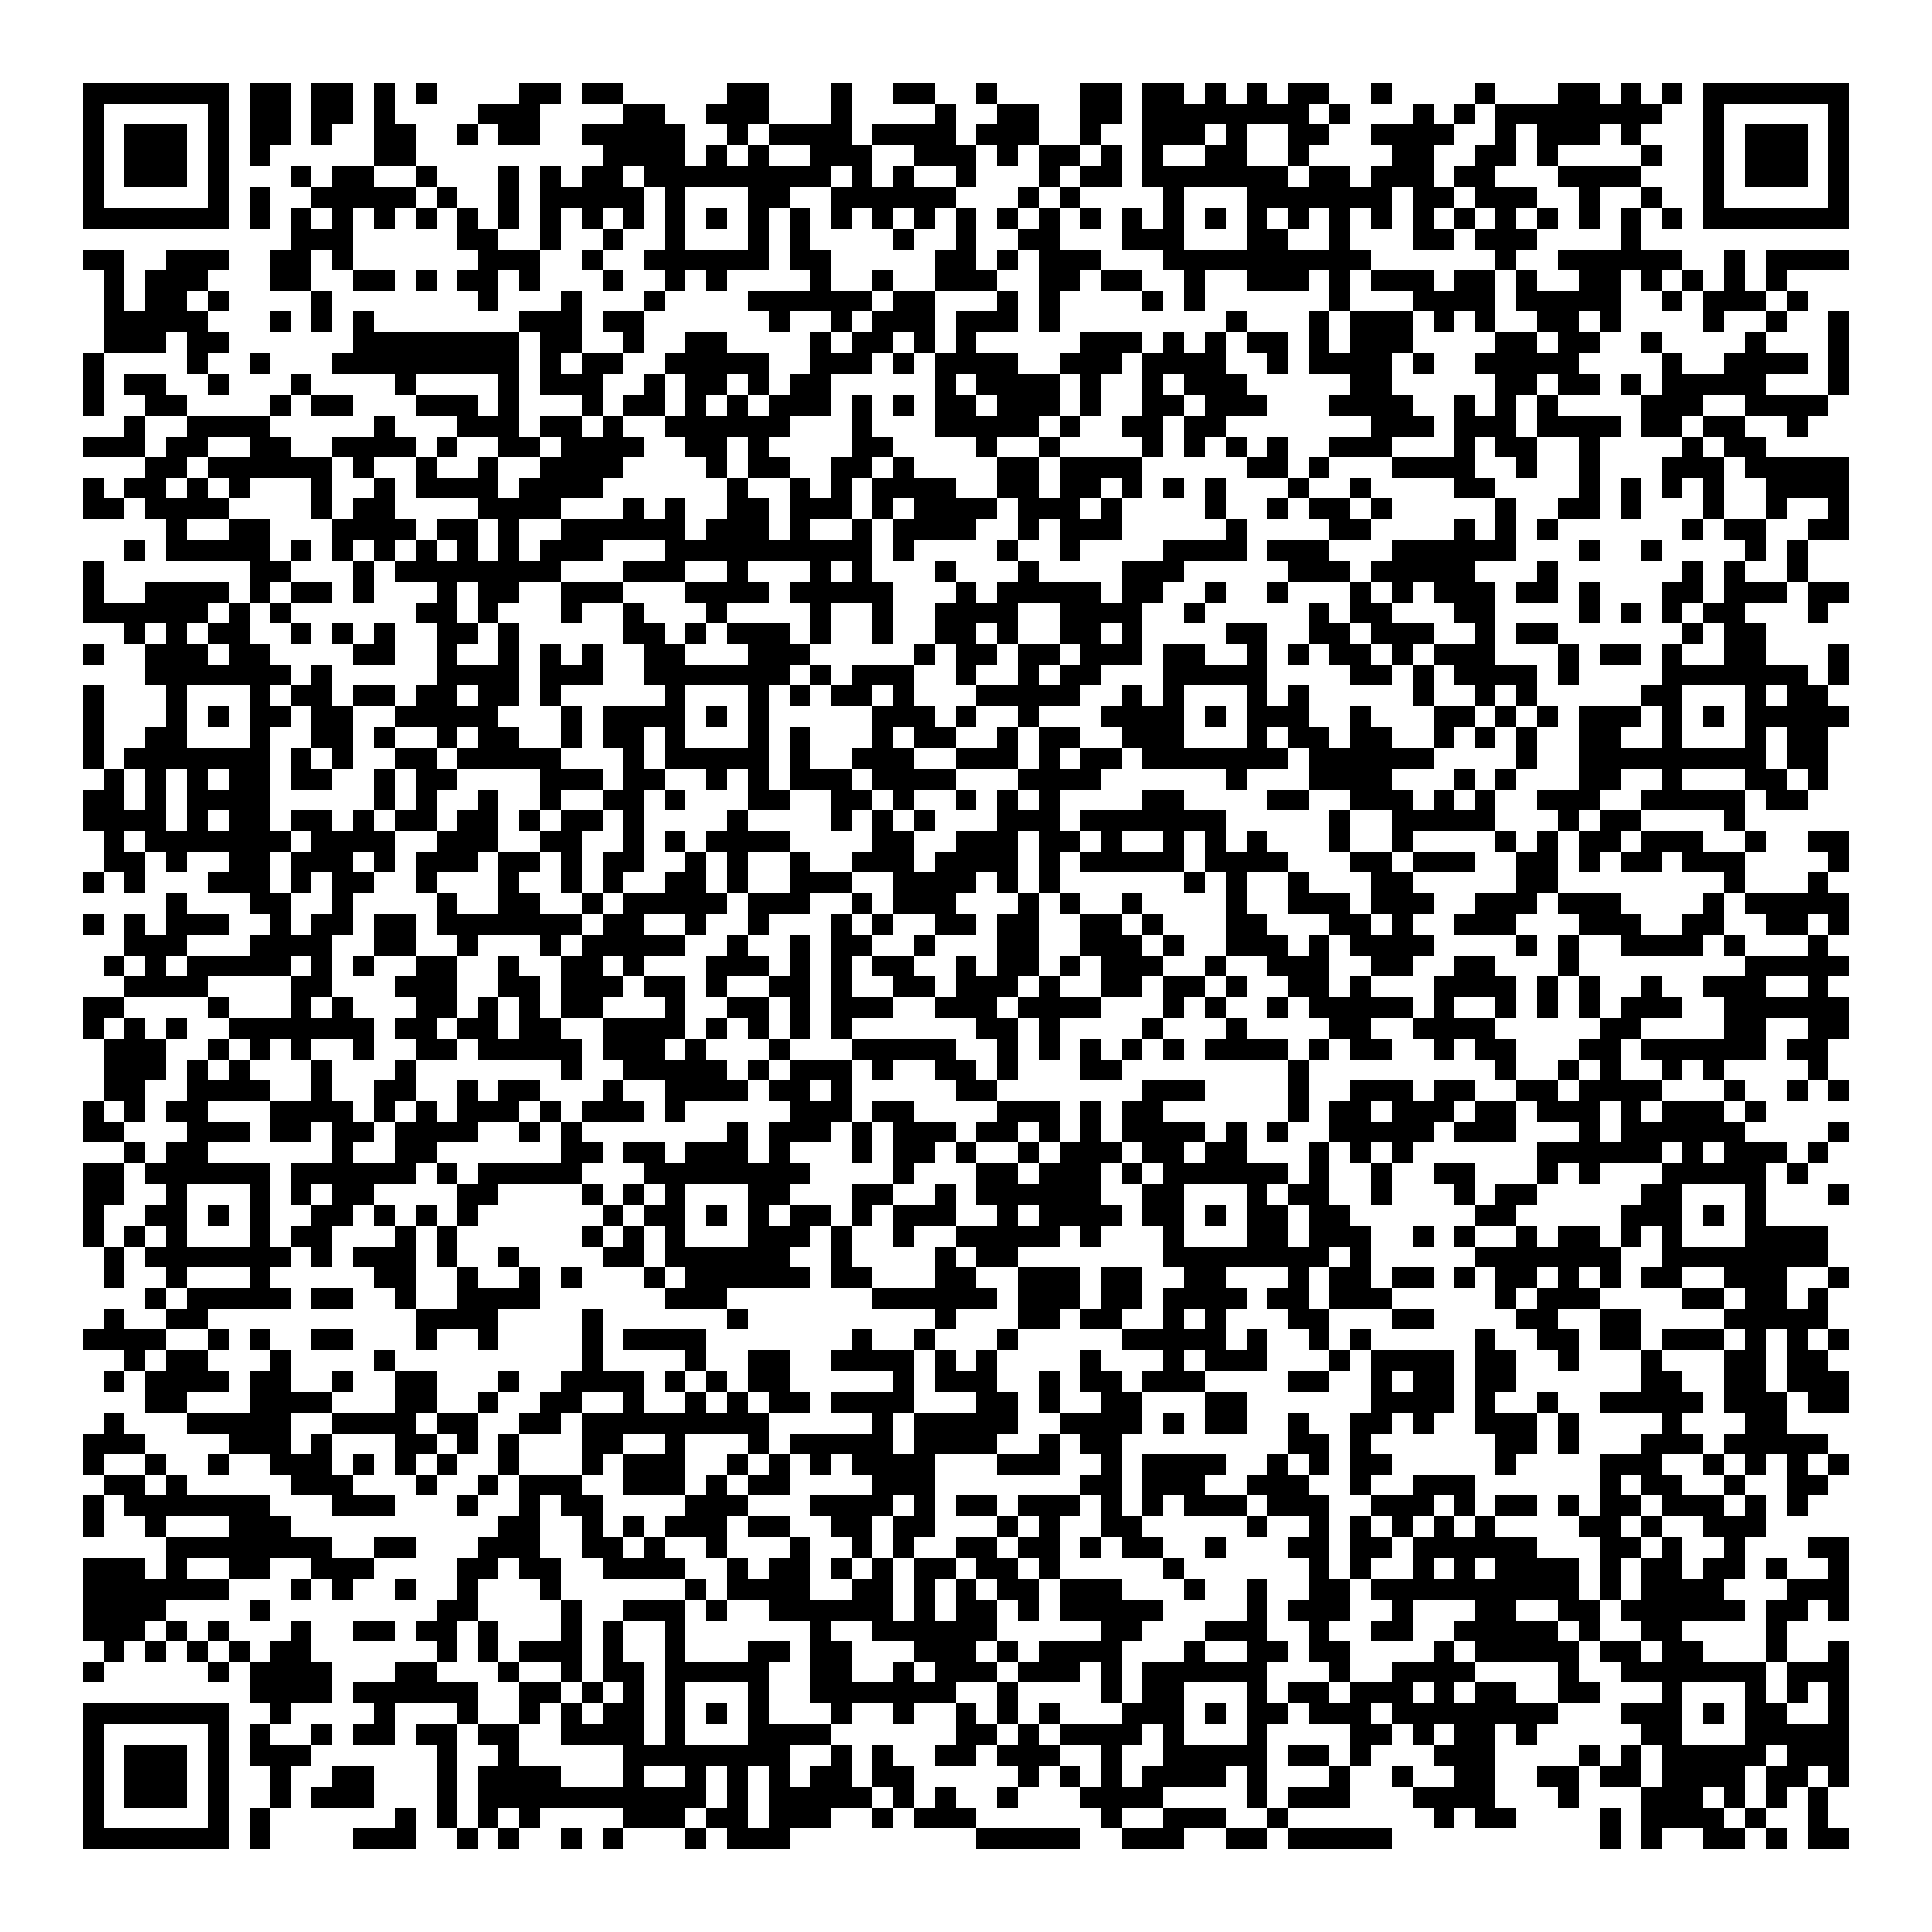
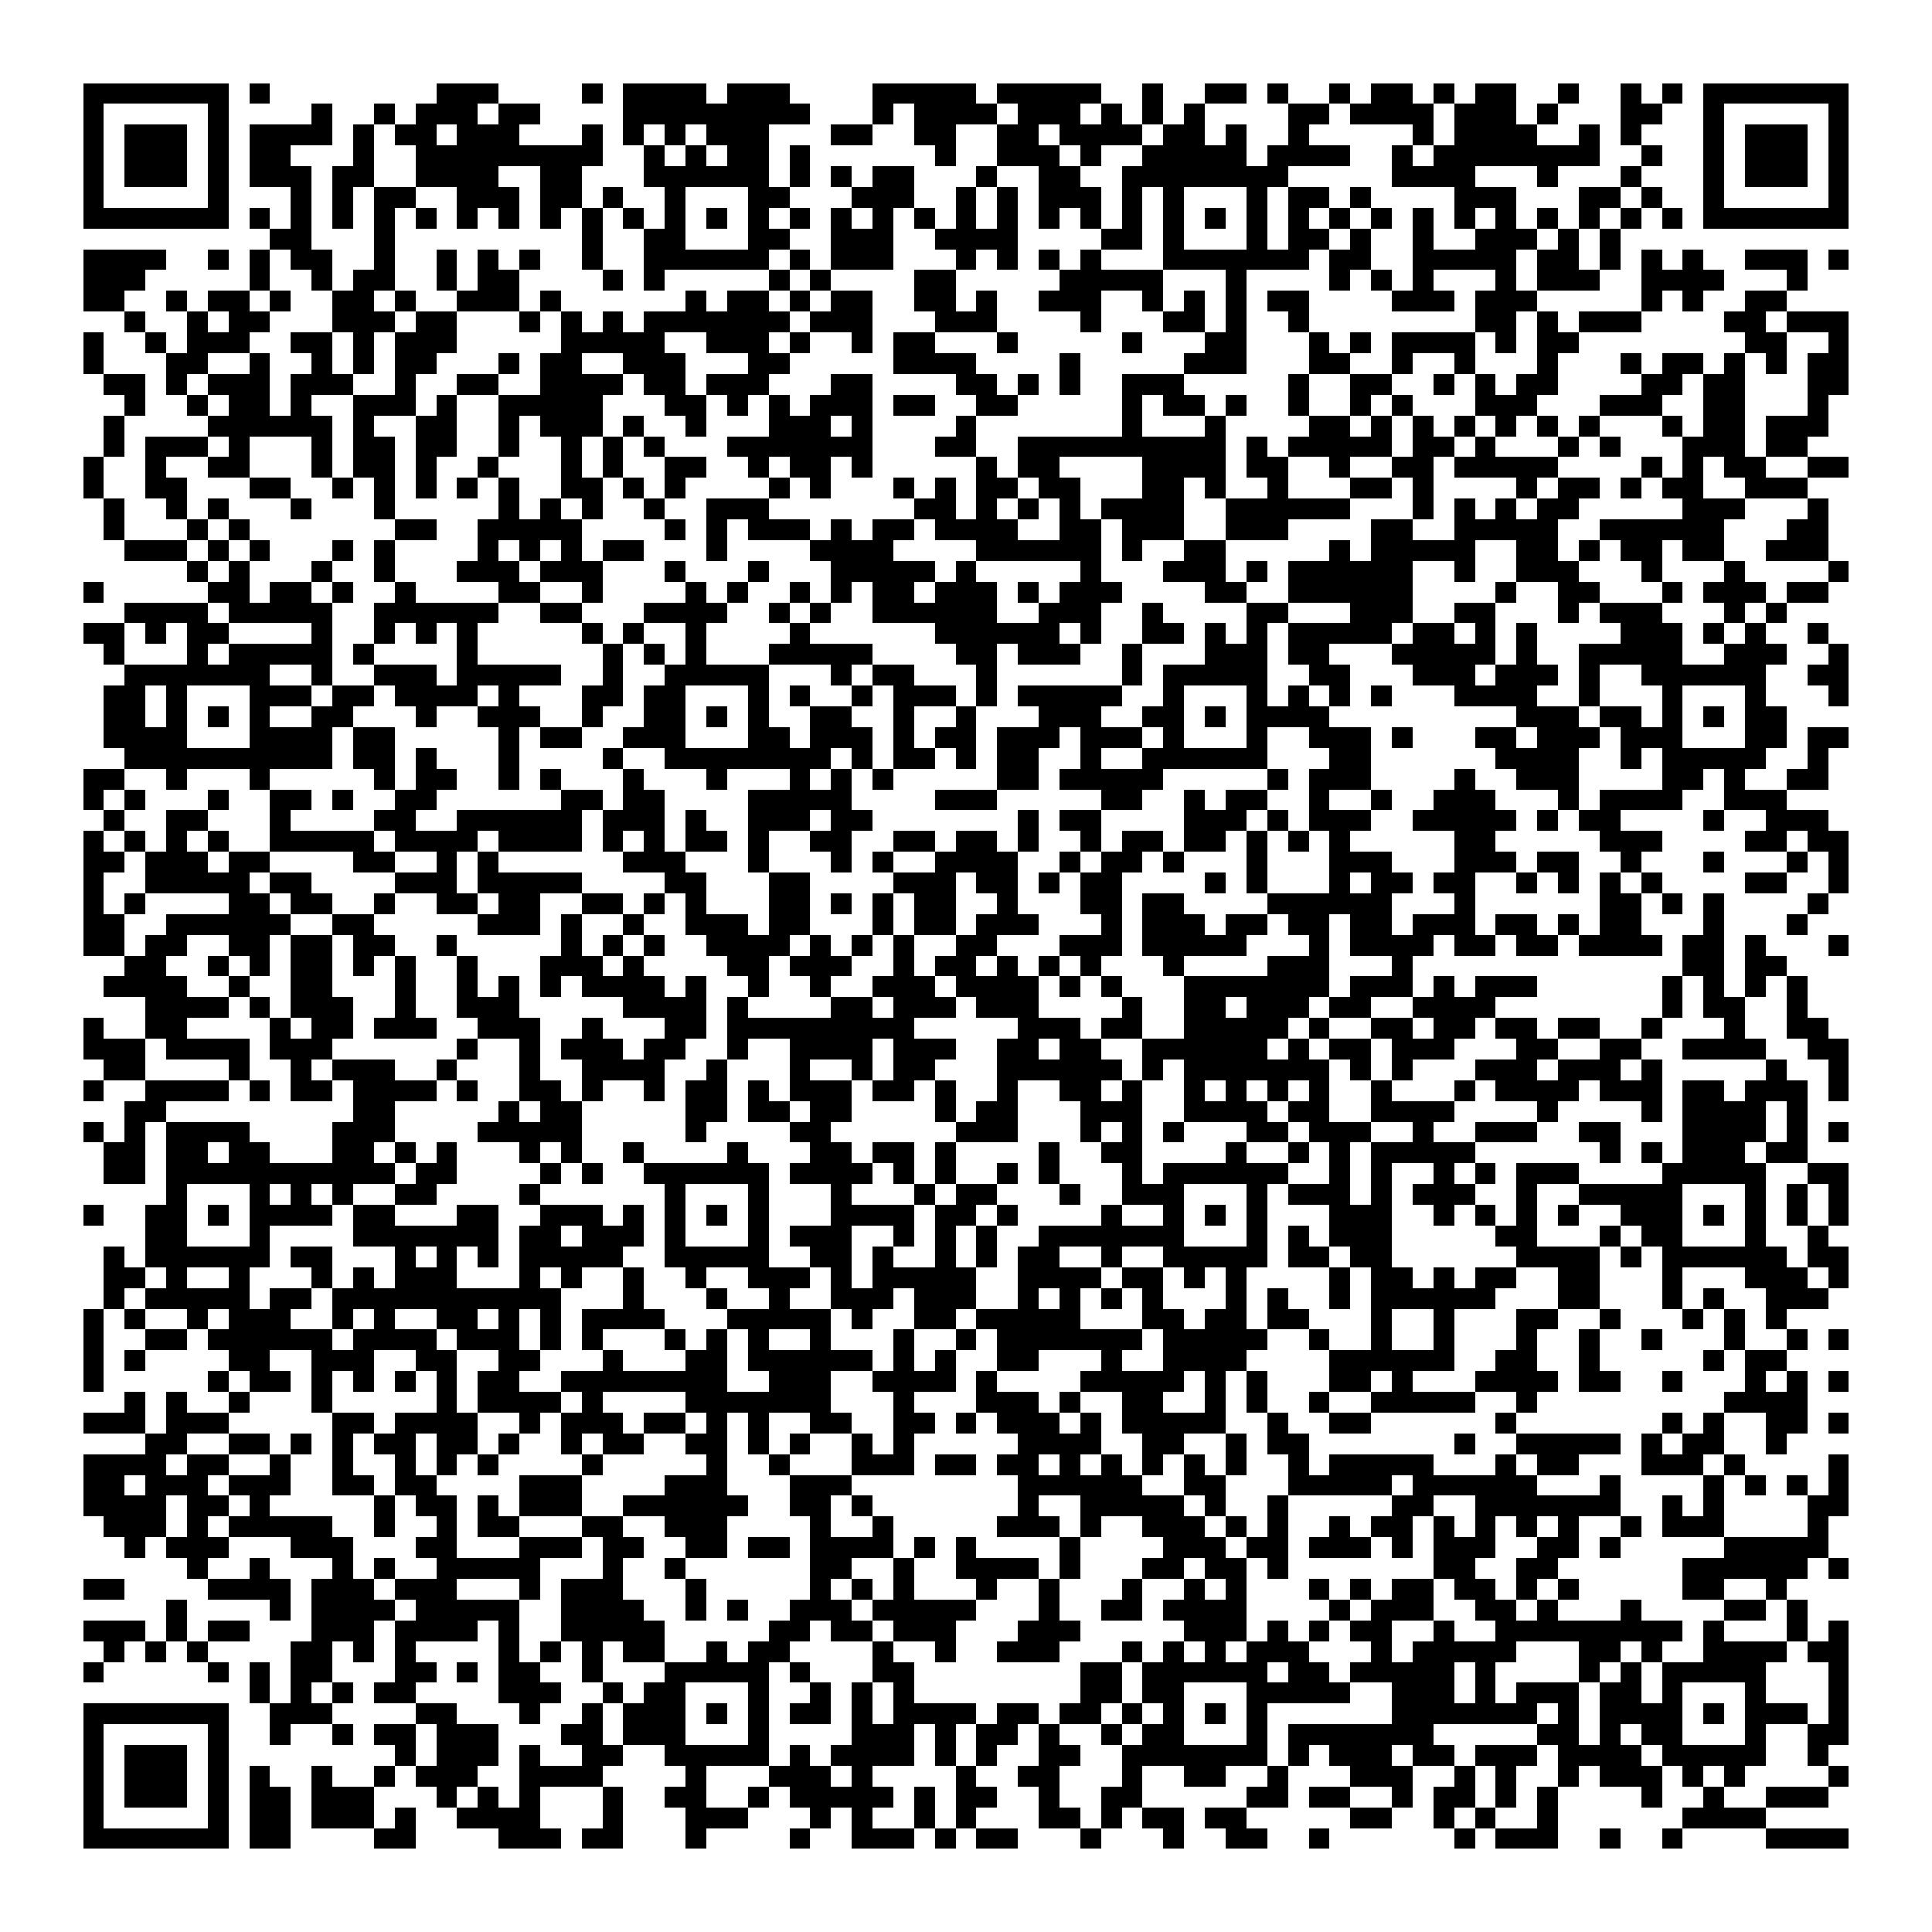
<svg xmlns="http://www.w3.org/2000/svg" viewBox="0 0 93 93" shape-rendering="crispEdges">
  <path fill="#ffffff" d="M0 0h93v93H0z" />
-   <path stroke="#000000" d="M4 4.5h7m1 0h2m1 0h2m1 0h1m1 0h1m4 0h2m1 0h2m5 0h2m3 0h1m2 0h2m2 0h1m4 0h2m1 0h2m1 0h1m1 0h1m1 0h2m2 0h1m4 0h1m3 0h2m1 0h1m1 0h1m1 0h7M4 5.5h1m5 0h1m1 0h2m1 0h2m1 0h1m4 0h3m4 0h2m2 0h3m3 0h1m4 0h1m2 0h2m2 0h2m1 0h8m1 0h1m3 0h1m1 0h1m1 0h8m2 0h1m5 0h1M4 6.5h1m1 0h3m1 0h1m1 0h2m1 0h1m2 0h2m2 0h1m1 0h2m2 0h5m2 0h1m1 0h4m1 0h4m1 0h3m2 0h1m2 0h3m1 0h1m2 0h2m2 0h4m2 0h1m1 0h3m1 0h1m3 0h1m1 0h3m1 0h1M4 7.5h1m1 0h3m1 0h1m1 0h1m5 0h2m9 0h4m1 0h1m1 0h1m2 0h3m2 0h3m1 0h1m1 0h2m1 0h1m1 0h1m2 0h2m2 0h1m4 0h2m2 0h2m1 0h1m4 0h1m2 0h1m1 0h3m1 0h1M4 8.5h1m1 0h3m1 0h1m3 0h1m1 0h2m2 0h1m3 0h1m1 0h1m1 0h2m1 0h9m1 0h1m1 0h1m2 0h1m3 0h1m1 0h2m1 0h7m1 0h2m1 0h3m1 0h2m3 0h4m3 0h1m1 0h3m1 0h1M4 9.5h1m5 0h1m1 0h1m2 0h5m1 0h1m2 0h1m1 0h5m1 0h1m3 0h2m2 0h6m3 0h1m1 0h1m4 0h1m3 0h7m1 0h2m1 0h3m2 0h1m2 0h1m2 0h1m5 0h1M4 10.5h7m1 0h1m1 0h1m1 0h1m1 0h1m1 0h1m1 0h1m1 0h1m1 0h1m1 0h1m1 0h1m1 0h1m1 0h1m1 0h1m1 0h1m1 0h1m1 0h1m1 0h1m1 0h1m1 0h1m1 0h1m1 0h1m1 0h1m1 0h1m1 0h1m1 0h1m1 0h1m1 0h1m1 0h1m1 0h1m1 0h1m1 0h1m1 0h1m1 0h1m1 0h1m1 0h1m1 0h7M14 11.5h3m5 0h2m2 0h1m2 0h1m2 0h1m3 0h1m1 0h1m4 0h1m2 0h1m2 0h2m3 0h3m3 0h2m2 0h1m3 0h2m1 0h3m4 0h1M4 12.5h2m2 0h3m2 0h2m1 0h1m6 0h3m2 0h1m2 0h6m1 0h2m5 0h2m1 0h1m1 0h3m3 0h10m6 0h1m2 0h6m2 0h1m1 0h4M5 13.5h1m1 0h3m3 0h2m2 0h2m1 0h1m1 0h2m1 0h1m3 0h1m2 0h1m1 0h1m4 0h1m2 0h1m2 0h3m2 0h2m1 0h2m2 0h1m2 0h3m1 0h1m1 0h3m1 0h2m1 0h1m2 0h2m1 0h1m1 0h1m1 0h1m1 0h1M5 14.5h1m1 0h2m1 0h1m4 0h1m7 0h1m3 0h1m3 0h1m4 0h6m1 0h2m3 0h1m1 0h1m4 0h1m1 0h1m6 0h1m3 0h4m1 0h5m2 0h1m1 0h3m1 0h1M5 15.5h5m3 0h1m1 0h1m1 0h1m7 0h3m1 0h2m6 0h1m2 0h1m1 0h3m1 0h3m1 0h1m8 0h1m3 0h1m1 0h3m1 0h1m1 0h1m2 0h2m1 0h1m4 0h1m2 0h1m2 0h1M5 16.5h3m1 0h2m6 0h8m1 0h2m2 0h1m2 0h2m4 0h1m1 0h2m1 0h1m1 0h1m5 0h3m1 0h1m1 0h1m1 0h2m1 0h1m1 0h3m4 0h2m1 0h2m2 0h1m4 0h1m3 0h1M4 17.5h1m4 0h1m2 0h1m3 0h9m1 0h1m1 0h2m2 0h5m2 0h3m1 0h1m1 0h4m2 0h3m1 0h4m2 0h1m1 0h4m1 0h1m2 0h5m4 0h1m2 0h4m1 0h1M4 18.5h1m1 0h2m2 0h1m3 0h1m4 0h1m4 0h1m1 0h3m2 0h1m1 0h2m1 0h1m1 0h2m5 0h1m1 0h4m1 0h1m2 0h1m1 0h3m5 0h2m5 0h2m1 0h2m1 0h1m1 0h5m3 0h1M4 19.5h1m2 0h2m4 0h1m1 0h2m3 0h3m1 0h1m3 0h1m1 0h2m1 0h1m1 0h1m1 0h3m1 0h1m1 0h1m1 0h2m1 0h3m1 0h1m2 0h2m1 0h3m3 0h4m2 0h1m1 0h1m1 0h1m4 0h3m2 0h4M6 20.5h1m2 0h4m5 0h1m3 0h3m1 0h2m1 0h1m2 0h6m3 0h1m3 0h5m1 0h1m2 0h2m1 0h2m7 0h3m1 0h3m1 0h4m1 0h2m1 0h2m2 0h1M4 21.5h3m1 0h2m2 0h2m2 0h4m1 0h1m2 0h2m1 0h4m2 0h2m1 0h1m4 0h2m4 0h1m2 0h1m4 0h1m1 0h1m1 0h1m1 0h1m2 0h3m3 0h1m1 0h2m2 0h1m4 0h1m1 0h2M7 22.5h2m1 0h6m1 0h1m2 0h1m2 0h1m2 0h4m4 0h1m1 0h2m2 0h2m1 0h1m4 0h2m1 0h4m5 0h2m1 0h1m3 0h4m2 0h1m2 0h1m3 0h3m1 0h5M4 23.5h1m1 0h2m1 0h1m1 0h1m3 0h1m2 0h1m1 0h4m1 0h4m6 0h1m2 0h1m1 0h1m1 0h4m2 0h2m1 0h2m1 0h1m1 0h1m1 0h1m3 0h1m2 0h1m4 0h2m4 0h1m1 0h1m1 0h1m1 0h1m2 0h4M4 24.5h2m1 0h4m4 0h1m1 0h2m4 0h4m3 0h1m1 0h1m2 0h2m1 0h3m1 0h1m1 0h4m1 0h3m1 0h1m4 0h1m2 0h1m1 0h2m1 0h1m5 0h1m2 0h2m1 0h1m3 0h1m2 0h1m2 0h1M8 25.5h1m2 0h2m3 0h4m1 0h2m1 0h1m2 0h6m1 0h3m1 0h1m2 0h1m1 0h4m2 0h1m1 0h3m5 0h1m4 0h2m4 0h1m1 0h1m1 0h1m6 0h1m1 0h2m2 0h2M6 26.5h1m1 0h5m1 0h1m1 0h1m1 0h1m1 0h1m1 0h1m1 0h1m1 0h3m3 0h10m1 0h1m4 0h1m2 0h1m4 0h4m1 0h3m3 0h6m3 0h1m2 0h1m4 0h1m1 0h1M4 27.5h1m7 0h2m3 0h1m1 0h8m3 0h3m2 0h1m3 0h1m1 0h1m3 0h1m3 0h1m4 0h3m5 0h3m1 0h5m3 0h1m6 0h1m1 0h1m2 0h1M4 28.5h1m2 0h4m1 0h1m1 0h2m1 0h1m3 0h1m1 0h2m2 0h3m3 0h4m1 0h5m3 0h1m1 0h5m1 0h2m2 0h1m2 0h1m3 0h1m1 0h1m1 0h3m1 0h2m1 0h1m3 0h2m1 0h3m1 0h2M4 29.5h6m1 0h1m1 0h1m6 0h2m1 0h1m3 0h1m2 0h1m3 0h1m4 0h1m2 0h1m2 0h4m2 0h4m2 0h1m5 0h1m1 0h2m3 0h2m4 0h1m1 0h1m1 0h1m1 0h2m3 0h1M6 30.5h1m1 0h1m1 0h2m2 0h1m1 0h1m1 0h1m2 0h2m1 0h1m5 0h2m1 0h1m1 0h3m1 0h1m2 0h1m2 0h2m1 0h1m2 0h2m1 0h1m4 0h2m2 0h2m1 0h3m2 0h1m1 0h2m6 0h1m1 0h2M4 31.5h1m2 0h3m1 0h2m4 0h2m2 0h1m2 0h1m1 0h1m1 0h1m2 0h2m3 0h3m5 0h1m1 0h2m1 0h2m1 0h3m1 0h2m2 0h1m1 0h1m1 0h2m1 0h1m1 0h3m3 0h1m1 0h2m1 0h1m2 0h2m3 0h1M7 32.5h7m1 0h1m5 0h4m1 0h3m2 0h7m1 0h1m1 0h3m2 0h1m2 0h1m1 0h2m3 0h5m4 0h2m1 0h1m1 0h4m1 0h1m4 0h7m1 0h1M4 33.5h1m3 0h1m3 0h1m1 0h2m1 0h2m1 0h2m1 0h2m1 0h1m5 0h1m3 0h1m1 0h1m1 0h2m1 0h1m3 0h5m2 0h1m1 0h1m3 0h1m1 0h1m5 0h1m2 0h1m1 0h1m5 0h2m3 0h1m1 0h2M4 34.5h1m3 0h1m1 0h1m1 0h2m1 0h2m2 0h5m3 0h1m1 0h4m1 0h1m1 0h1m5 0h3m1 0h1m2 0h1m3 0h4m1 0h1m1 0h3m2 0h1m3 0h2m1 0h1m1 0h1m1 0h3m1 0h1m1 0h1m1 0h5M4 35.5h1m2 0h2m3 0h1m2 0h2m1 0h1m2 0h1m1 0h2m2 0h1m1 0h2m1 0h1m3 0h1m1 0h1m3 0h1m1 0h2m2 0h1m1 0h2m2 0h3m3 0h1m1 0h2m1 0h2m2 0h1m1 0h1m1 0h1m2 0h2m2 0h1m3 0h1m1 0h2M4 36.5h1m1 0h7m1 0h1m1 0h1m2 0h2m1 0h5m3 0h1m1 0h5m1 0h1m2 0h3m2 0h3m1 0h1m1 0h2m1 0h7m1 0h6m4 0h1m2 0h9m1 0h2M5 37.5h1m1 0h1m1 0h1m1 0h2m1 0h2m2 0h1m1 0h2m4 0h3m1 0h2m2 0h1m1 0h1m1 0h3m1 0h4m3 0h4m6 0h1m3 0h4m3 0h1m1 0h1m3 0h2m2 0h1m3 0h2m1 0h1M4 38.5h2m1 0h1m1 0h4m5 0h1m1 0h1m2 0h1m2 0h1m2 0h2m1 0h1m3 0h2m2 0h2m1 0h1m2 0h1m1 0h1m1 0h1m4 0h2m4 0h2m2 0h3m1 0h1m1 0h1m2 0h3m2 0h5m1 0h2M4 39.5h4m1 0h1m1 0h2m1 0h2m1 0h1m1 0h2m1 0h2m1 0h1m1 0h2m1 0h1m4 0h1m4 0h1m1 0h1m1 0h1m3 0h3m1 0h7m5 0h1m2 0h5m3 0h1m1 0h2m4 0h1M5 40.5h1m1 0h7m1 0h4m2 0h3m2 0h2m2 0h1m1 0h1m1 0h4m4 0h2m2 0h3m1 0h2m1 0h1m2 0h1m1 0h1m1 0h1m3 0h1m2 0h1m4 0h1m1 0h1m1 0h2m1 0h3m2 0h1m2 0h2M5 41.5h2m1 0h1m2 0h2m1 0h3m1 0h1m1 0h3m1 0h2m1 0h1m1 0h2m2 0h1m1 0h1m2 0h1m2 0h3m1 0h4m1 0h1m1 0h5m1 0h4m3 0h2m1 0h3m2 0h2m1 0h1m1 0h2m1 0h3m4 0h1M4 42.5h1m1 0h1m3 0h3m1 0h1m1 0h2m2 0h1m3 0h1m2 0h1m1 0h1m2 0h2m1 0h1m2 0h3m2 0h4m1 0h1m1 0h1m6 0h1m1 0h1m2 0h1m3 0h2m5 0h2m8 0h1m3 0h1M8 43.5h1m3 0h2m2 0h1m4 0h1m2 0h2m2 0h1m1 0h5m1 0h3m2 0h1m1 0h3m3 0h1m1 0h1m2 0h1m4 0h1m2 0h3m1 0h3m2 0h3m1 0h3m4 0h1m1 0h5M4 44.5h1m1 0h1m1 0h3m2 0h1m1 0h2m1 0h2m1 0h7m1 0h2m2 0h1m2 0h1m3 0h1m1 0h1m2 0h2m1 0h2m2 0h2m1 0h1m3 0h2m3 0h2m1 0h1m2 0h3m3 0h3m2 0h2m2 0h2m1 0h1M6 45.5h3m3 0h4m2 0h2m2 0h1m3 0h1m1 0h5m2 0h1m2 0h1m1 0h2m2 0h1m3 0h2m2 0h3m1 0h1m2 0h3m1 0h1m1 0h4m4 0h1m1 0h1m2 0h4m1 0h1m3 0h1M5 46.5h1m1 0h1m1 0h5m1 0h1m1 0h1m2 0h2m2 0h1m2 0h2m1 0h1m3 0h3m1 0h1m1 0h1m1 0h2m2 0h1m1 0h2m1 0h1m1 0h3m2 0h1m2 0h3m2 0h2m2 0h2m3 0h1m8 0h5M6 47.5h4m4 0h2m3 0h3m2 0h2m1 0h3m1 0h2m1 0h1m2 0h2m1 0h1m2 0h2m1 0h3m1 0h1m2 0h2m1 0h2m1 0h1m2 0h2m1 0h1m3 0h4m1 0h1m1 0h1m2 0h1m2 0h3m2 0h1M4 48.5h2m4 0h1m3 0h1m1 0h1m3 0h2m1 0h1m1 0h1m1 0h2m3 0h1m2 0h2m1 0h1m1 0h3m2 0h3m1 0h4m3 0h1m1 0h1m2 0h1m1 0h5m1 0h1m2 0h1m1 0h1m1 0h1m1 0h3m2 0h6M4 49.5h1m1 0h1m1 0h1m2 0h7m1 0h2m1 0h2m1 0h2m2 0h4m1 0h1m1 0h1m1 0h1m1 0h1m6 0h2m1 0h1m4 0h1m3 0h1m4 0h2m2 0h4m5 0h2m4 0h2m2 0h2M5 50.5h3m2 0h1m1 0h1m1 0h1m2 0h1m2 0h2m1 0h5m1 0h3m1 0h1m3 0h1m3 0h5m2 0h1m1 0h1m1 0h1m1 0h1m1 0h1m1 0h4m1 0h1m1 0h2m2 0h1m1 0h2m3 0h2m1 0h6m1 0h2M5 51.5h3m1 0h1m1 0h1m3 0h1m3 0h1m7 0h1m2 0h5m1 0h1m1 0h3m1 0h1m2 0h2m1 0h1m3 0h2m8 0h1m9 0h1m2 0h1m1 0h1m2 0h1m1 0h1m4 0h1M5 52.5h2m2 0h4m2 0h1m2 0h2m2 0h1m1 0h2m3 0h1m2 0h4m1 0h2m1 0h1m5 0h2m7 0h3m4 0h1m2 0h3m1 0h2m2 0h2m1 0h4m3 0h1m2 0h1m1 0h1M4 53.5h1m1 0h1m1 0h2m3 0h4m1 0h1m1 0h1m1 0h3m1 0h1m1 0h3m1 0h1m5 0h3m1 0h2m4 0h3m1 0h1m1 0h2m6 0h1m1 0h2m1 0h3m1 0h2m1 0h3m1 0h1m1 0h3m1 0h1M4 54.5h2m3 0h3m1 0h2m1 0h2m1 0h4m2 0h1m1 0h1m7 0h1m1 0h3m1 0h1m1 0h3m1 0h2m1 0h1m1 0h1m1 0h4m1 0h1m1 0h1m2 0h5m1 0h3m3 0h1m1 0h6m4 0h1M6 55.5h1m1 0h2m6 0h1m2 0h2m6 0h2m1 0h2m1 0h3m1 0h1m3 0h1m1 0h2m1 0h1m2 0h1m1 0h3m1 0h2m1 0h2m3 0h1m1 0h1m1 0h1m6 0h6m1 0h1m1 0h3m1 0h1M4 56.5h2m1 0h6m1 0h6m1 0h1m1 0h5m3 0h8m4 0h1m3 0h2m1 0h3m1 0h1m1 0h6m1 0h1m2 0h1m2 0h2m3 0h1m1 0h1m3 0h5m1 0h1M4 57.5h2m2 0h1m3 0h1m1 0h1m1 0h2m4 0h2m4 0h1m1 0h1m1 0h1m3 0h2m3 0h2m2 0h1m1 0h6m2 0h2m3 0h1m1 0h2m2 0h1m3 0h1m1 0h2m5 0h2m3 0h1m3 0h1M4 58.5h1m2 0h2m1 0h1m1 0h1m2 0h2m1 0h1m1 0h1m1 0h1m6 0h1m1 0h2m1 0h1m1 0h1m1 0h2m1 0h1m1 0h3m2 0h1m1 0h4m1 0h2m1 0h1m1 0h2m1 0h2m6 0h2m5 0h3m1 0h1m1 0h1M4 59.5h1m1 0h1m1 0h1m3 0h1m1 0h2m3 0h1m1 0h1m6 0h1m1 0h1m1 0h1m3 0h3m1 0h1m2 0h1m2 0h5m1 0h1m3 0h1m3 0h2m1 0h3m2 0h1m1 0h1m2 0h1m1 0h2m1 0h1m1 0h1m3 0h4M5 60.5h1m1 0h7m1 0h1m1 0h3m1 0h1m2 0h1m4 0h2m1 0h6m2 0h1m4 0h1m1 0h2m7 0h8m1 0h1m5 0h7m2 0h8M5 61.5h1m2 0h1m3 0h1m5 0h2m2 0h1m2 0h1m1 0h1m3 0h1m1 0h6m1 0h2m3 0h2m2 0h3m1 0h2m2 0h2m3 0h1m1 0h2m1 0h2m1 0h1m1 0h2m1 0h1m1 0h1m1 0h2m2 0h3m2 0h1M7 62.5h1m1 0h5m1 0h2m2 0h1m2 0h4m6 0h3m7 0h6m1 0h3m1 0h2m1 0h4m1 0h2m1 0h3m5 0h1m1 0h3m4 0h2m1 0h2m1 0h1M5 63.5h1m2 0h2m10 0h4m4 0h1m6 0h1m9 0h1m3 0h2m1 0h2m2 0h1m1 0h1m3 0h2m3 0h2m4 0h2m2 0h2m4 0h5M4 64.5h4m2 0h1m1 0h1m2 0h2m3 0h1m2 0h1m4 0h1m1 0h4m7 0h1m2 0h1m3 0h1m5 0h5m1 0h1m2 0h1m1 0h1m5 0h1m2 0h2m1 0h2m1 0h3m1 0h1m1 0h1m1 0h1M6 65.5h1m1 0h2m3 0h1m4 0h1m9 0h1m4 0h1m2 0h2m2 0h4m1 0h1m1 0h1m4 0h1m3 0h1m1 0h3m3 0h1m1 0h4m1 0h2m2 0h1m3 0h1m3 0h2m1 0h2M5 66.5h1m1 0h4m1 0h2m2 0h1m2 0h2m3 0h1m2 0h4m1 0h1m1 0h1m1 0h2m5 0h1m1 0h3m2 0h1m1 0h2m1 0h3m4 0h2m2 0h1m1 0h2m1 0h2m6 0h2m2 0h2m1 0h3M7 67.5h2m3 0h4m3 0h2m2 0h1m2 0h2m2 0h1m2 0h1m1 0h1m1 0h2m1 0h4m3 0h2m1 0h1m2 0h2m3 0h2m6 0h4m1 0h1m2 0h1m2 0h5m1 0h3m1 0h2M5 68.5h1m3 0h5m2 0h4m1 0h2m2 0h2m1 0h9m5 0h1m1 0h5m2 0h4m1 0h1m1 0h2m2 0h1m2 0h2m1 0h1m2 0h3m1 0h1m4 0h1m3 0h2M4 69.5h3m4 0h3m1 0h1m3 0h2m1 0h1m1 0h1m3 0h2m2 0h1m3 0h1m1 0h5m1 0h4m2 0h1m1 0h2m8 0h2m1 0h1m6 0h2m1 0h1m3 0h3m1 0h5M4 70.5h1m2 0h1m2 0h1m2 0h3m1 0h1m1 0h1m1 0h1m2 0h1m3 0h1m1 0h3m2 0h1m1 0h1m1 0h1m1 0h4m3 0h3m2 0h1m1 0h4m2 0h1m1 0h1m1 0h2m5 0h1m4 0h3m2 0h1m1 0h1m1 0h1m1 0h1M5 71.5h2m1 0h1m5 0h3m3 0h1m2 0h1m1 0h3m2 0h3m1 0h1m1 0h2m4 0h3m7 0h2m1 0h3m2 0h3m2 0h1m2 0h3m6 0h1m1 0h2m2 0h1m2 0h2M4 72.5h1m1 0h7m3 0h3m3 0h1m2 0h1m1 0h2m4 0h3m3 0h4m1 0h1m1 0h2m1 0h3m1 0h1m1 0h1m1 0h3m1 0h3m2 0h3m1 0h1m1 0h2m1 0h1m1 0h2m1 0h3m1 0h1m1 0h1M4 73.5h1m2 0h1m3 0h3m10 0h2m2 0h1m1 0h1m1 0h3m1 0h2m2 0h2m1 0h2m3 0h1m1 0h1m2 0h2m5 0h1m2 0h1m1 0h1m1 0h1m1 0h1m1 0h1m4 0h2m1 0h1m2 0h3M8 74.5h8m2 0h2m3 0h3m2 0h2m1 0h1m2 0h1m3 0h1m2 0h1m1 0h1m2 0h2m1 0h2m1 0h1m1 0h2m2 0h1m3 0h2m1 0h2m1 0h6m3 0h2m1 0h1m2 0h1m3 0h2M4 75.5h3m1 0h1m2 0h2m2 0h3m4 0h2m1 0h2m2 0h4m2 0h1m1 0h2m1 0h1m1 0h1m1 0h2m1 0h2m1 0h1m5 0h1m6 0h1m1 0h1m2 0h1m1 0h1m1 0h4m1 0h1m1 0h2m1 0h2m1 0h1m2 0h1M4 76.5h7m3 0h1m1 0h1m2 0h1m2 0h1m3 0h1m6 0h1m1 0h4m2 0h2m1 0h1m1 0h1m1 0h2m1 0h3m3 0h1m2 0h1m2 0h2m1 0h10m1 0h1m1 0h4m3 0h3M4 77.5h4m4 0h1m8 0h2m4 0h1m2 0h3m1 0h1m2 0h6m1 0h1m1 0h2m1 0h1m1 0h5m4 0h1m1 0h3m2 0h1m3 0h2m2 0h2m1 0h6m1 0h2m1 0h1M4 78.5h3m1 0h1m1 0h1m3 0h1m2 0h2m1 0h2m1 0h1m3 0h1m1 0h1m2 0h1m6 0h1m2 0h6m5 0h2m3 0h3m2 0h1m2 0h2m2 0h5m1 0h1m2 0h2m4 0h1M5 79.5h1m1 0h1m1 0h1m1 0h1m1 0h2m6 0h1m1 0h1m1 0h3m1 0h1m2 0h1m3 0h2m1 0h2m3 0h3m1 0h1m1 0h4m3 0h1m2 0h2m1 0h2m4 0h1m1 0h5m1 0h2m1 0h2m3 0h1m2 0h1M4 80.5h1m5 0h1m1 0h4m3 0h2m3 0h1m2 0h1m1 0h2m1 0h5m2 0h2m2 0h1m1 0h3m1 0h3m1 0h1m1 0h6m3 0h1m2 0h4m4 0h1m2 0h7m1 0h3M12 81.5h4m1 0h6m2 0h2m1 0h1m1 0h1m1 0h1m3 0h1m2 0h7m2 0h1m4 0h1m1 0h2m3 0h1m1 0h2m1 0h3m1 0h1m1 0h2m2 0h2m3 0h1m3 0h1m1 0h1m1 0h1M4 82.5h7m2 0h1m4 0h1m3 0h1m2 0h1m1 0h1m1 0h2m1 0h1m1 0h1m1 0h1m3 0h1m2 0h1m2 0h1m1 0h1m1 0h1m3 0h3m1 0h1m1 0h2m1 0h3m1 0h8m3 0h3m1 0h1m1 0h2m2 0h1M4 83.5h1m5 0h1m1 0h1m2 0h1m1 0h2m1 0h2m1 0h2m2 0h4m1 0h1m3 0h4m6 0h2m1 0h1m1 0h4m1 0h1m3 0h1m4 0h2m1 0h1m1 0h2m1 0h1m5 0h2m3 0h5M4 84.5h1m1 0h3m1 0h1m1 0h3m6 0h1m2 0h1m5 0h8m2 0h1m1 0h1m2 0h2m1 0h3m2 0h1m2 0h5m1 0h2m1 0h1m3 0h3m4 0h1m1 0h1m1 0h5m1 0h3M4 85.5h1m1 0h3m1 0h1m2 0h1m2 0h2m3 0h1m1 0h4m3 0h1m2 0h1m1 0h1m1 0h1m1 0h2m1 0h2m5 0h1m1 0h1m1 0h1m1 0h4m1 0h1m3 0h1m2 0h1m2 0h2m2 0h2m1 0h2m1 0h4m1 0h2m1 0h1M4 86.5h1m1 0h3m1 0h1m2 0h1m1 0h3m3 0h1m1 0h11m1 0h1m1 0h5m1 0h1m1 0h1m2 0h1m3 0h4m4 0h1m1 0h3m3 0h4m3 0h1m3 0h3m1 0h1m1 0h1m1 0h1M4 87.5h1m5 0h1m1 0h1m6 0h1m1 0h1m1 0h1m1 0h1m4 0h3m1 0h2m1 0h3m2 0h1m1 0h3m6 0h1m2 0h3m2 0h1m7 0h1m1 0h2m4 0h1m1 0h4m1 0h1m2 0h1M4 88.5h7m1 0h1m4 0h3m2 0h1m1 0h1m2 0h1m1 0h1m3 0h1m1 0h3m9 0h5m2 0h3m2 0h2m1 0h5m10 0h1m1 0h1m2 0h2m1 0h1m1 0h2" />
+   <path stroke="#000000" d="M4 4.5h7m1 0h1m8 0h3m4 0h1m1 0h4m1 0h3m4 0h5m1 0h5m2 0h1m2 0h2m1 0h1m2 0h1m1 0h2m1 0h1m1 0h2m2 0h1m2 0h1m1 0h1m1 0h7M4 5.5h1m5 0h1m4 0h1m2 0h1m1 0h3m1 0h2m4 0h9m3 0h1m1 0h4m1 0h3m1 0h1m1 0h1m1 0h1m4 0h2m1 0h4m1 0h3m1 0h1m3 0h2m2 0h1m5 0h1M4 6.5h1m1 0h3m1 0h1m1 0h4m1 0h1m1 0h2m1 0h3m3 0h1m1 0h1m1 0h1m1 0h3m3 0h2m2 0h2m2 0h2m1 0h4m1 0h2m1 0h1m2 0h1m5 0h1m1 0h4m2 0h1m1 0h1m3 0h1m1 0h3m1 0h1M4 7.5h1m1 0h3m1 0h1m1 0h2m3 0h1m2 0h9m2 0h1m1 0h1m1 0h2m1 0h1m6 0h1m2 0h3m1 0h1m2 0h5m1 0h4m2 0h1m1 0h8m2 0h1m2 0h1m1 0h3m1 0h1M4 8.5h1m1 0h3m1 0h1m1 0h3m1 0h2m2 0h4m2 0h2m3 0h6m1 0h1m1 0h1m1 0h2m3 0h1m2 0h2m2 0h8m5 0h4m3 0h1m3 0h1m3 0h1m1 0h3m1 0h1M4 9.5h1m5 0h1m3 0h1m1 0h1m1 0h2m2 0h3m1 0h2m1 0h1m2 0h1m3 0h2m3 0h3m2 0h1m1 0h1m1 0h3m1 0h1m1 0h1m3 0h1m1 0h2m1 0h1m4 0h3m3 0h2m1 0h1m2 0h1m5 0h1M4 10.5h7m1 0h1m1 0h1m1 0h1m1 0h1m1 0h1m1 0h1m1 0h1m1 0h1m1 0h1m1 0h1m1 0h1m1 0h1m1 0h1m1 0h1m1 0h1m1 0h1m1 0h1m1 0h1m1 0h1m1 0h1m1 0h1m1 0h1m1 0h1m1 0h1m1 0h1m1 0h1m1 0h1m1 0h1m1 0h1m1 0h1m1 0h1m1 0h1m1 0h1m1 0h1m1 0h1m1 0h7M13 11.5h2m3 0h1m9 0h1m2 0h2m3 0h2m2 0h3m2 0h4m4 0h2m1 0h1m3 0h1m1 0h2m1 0h1m2 0h1m2 0h3m1 0h1m1 0h1M4 12.5h4m2 0h1m1 0h1m1 0h2m2 0h1m2 0h1m1 0h1m1 0h1m2 0h1m2 0h6m1 0h1m1 0h3m3 0h1m1 0h1m1 0h1m1 0h1m3 0h7m1 0h2m2 0h5m1 0h2m1 0h1m1 0h1m1 0h1m2 0h3m1 0h1M4 13.5h3m5 0h1m2 0h1m1 0h2m2 0h1m1 0h2m4 0h1m1 0h1m5 0h1m1 0h1m4 0h2m5 0h5m3 0h1m4 0h1m1 0h1m1 0h1m3 0h1m1 0h3m2 0h4m3 0h1M4 14.5h2m2 0h1m1 0h2m1 0h1m2 0h2m1 0h1m2 0h3m1 0h1m6 0h1m1 0h2m1 0h1m1 0h2m2 0h2m1 0h1m2 0h3m2 0h1m1 0h1m1 0h1m1 0h2m4 0h3m1 0h3m5 0h1m1 0h1m2 0h2M6 15.5h1m2 0h1m1 0h2m3 0h3m1 0h2m3 0h1m1 0h1m1 0h1m1 0h7m1 0h3m3 0h3m4 0h1m3 0h2m1 0h1m2 0h1m8 0h2m1 0h1m1 0h3m4 0h2m1 0h3M4 16.5h1m2 0h1m1 0h3m2 0h2m1 0h1m1 0h3m5 0h5m2 0h3m1 0h1m2 0h1m1 0h2m3 0h1m5 0h1m3 0h2m3 0h1m1 0h1m1 0h4m1 0h1m1 0h2m8 0h2m2 0h1M4 17.5h1m3 0h2m2 0h1m2 0h1m1 0h1m1 0h2m3 0h1m1 0h2m2 0h3m3 0h2m5 0h4m4 0h1m5 0h3m3 0h2m2 0h1m2 0h1m3 0h1m3 0h1m1 0h2m1 0h1m1 0h1m1 0h2M5 18.5h2m1 0h1m1 0h3m1 0h3m2 0h1m2 0h2m2 0h4m1 0h2m1 0h3m3 0h2m4 0h2m1 0h1m1 0h1m2 0h3m5 0h1m2 0h2m2 0h1m1 0h1m1 0h2m4 0h2m1 0h2m3 0h2M6 19.5h1m2 0h1m1 0h2m1 0h1m2 0h3m1 0h1m2 0h5m3 0h2m1 0h1m1 0h1m1 0h3m1 0h2m2 0h2m5 0h1m1 0h2m1 0h1m2 0h1m2 0h1m1 0h1m3 0h3m3 0h3m2 0h2m3 0h1M5 20.5h1m4 0h6m1 0h1m2 0h2m2 0h1m1 0h3m1 0h1m2 0h1m3 0h3m1 0h1m4 0h1m7 0h1m3 0h1m4 0h2m1 0h1m1 0h1m1 0h1m1 0h1m1 0h1m1 0h1m3 0h1m1 0h2m1 0h3M5 21.5h1m1 0h3m1 0h1m3 0h1m1 0h2m1 0h2m2 0h1m2 0h1m1 0h1m1 0h1m3 0h7m3 0h2m2 0h10m1 0h1m1 0h5m1 0h2m1 0h1m3 0h1m1 0h1m3 0h3m1 0h2M4 22.5h1m2 0h1m2 0h2m3 0h1m1 0h2m1 0h1m2 0h1m3 0h1m1 0h1m2 0h2m2 0h1m1 0h2m1 0h1m5 0h1m1 0h2m4 0h4m1 0h2m2 0h1m2 0h2m1 0h5m4 0h1m1 0h1m1 0h2m2 0h2M4 23.5h1m2 0h2m3 0h2m2 0h1m1 0h1m1 0h1m1 0h1m1 0h1m2 0h2m1 0h1m1 0h1m4 0h1m1 0h1m3 0h1m1 0h1m1 0h2m1 0h2m3 0h2m1 0h1m2 0h1m3 0h2m1 0h1m4 0h1m1 0h2m1 0h1m1 0h2m2 0h3M5 24.5h1m2 0h1m1 0h1m3 0h1m3 0h1m5 0h1m1 0h1m1 0h1m2 0h1m2 0h3m7 0h2m1 0h1m1 0h1m1 0h1m1 0h4m2 0h6m3 0h1m1 0h1m1 0h1m1 0h2m5 0h3m3 0h1M5 25.5h1m3 0h1m1 0h1m7 0h2m2 0h5m4 0h1m1 0h1m1 0h3m1 0h1m1 0h2m1 0h4m2 0h2m1 0h3m2 0h3m4 0h2m2 0h5m2 0h6m3 0h2M6 26.5h3m1 0h1m1 0h1m3 0h1m1 0h1m4 0h1m1 0h1m1 0h1m1 0h2m3 0h1m4 0h4m4 0h6m1 0h1m2 0h2m5 0h1m1 0h5m2 0h2m1 0h1m1 0h2m1 0h2m2 0h3M9 27.5h1m1 0h1m3 0h1m2 0h1m3 0h3m1 0h3m3 0h1m3 0h1m3 0h5m1 0h1m5 0h1m3 0h3m1 0h1m1 0h6m2 0h1m2 0h3m3 0h1m3 0h1m4 0h1M4 28.5h1m5 0h2m1 0h2m1 0h1m2 0h1m4 0h2m2 0h1m4 0h1m1 0h1m2 0h1m1 0h1m1 0h2m1 0h3m1 0h1m1 0h3m4 0h2m2 0h6m4 0h1m2 0h2m3 0h1m1 0h3m1 0h2M6 29.5h4m1 0h5m2 0h6m2 0h2m3 0h4m2 0h1m1 0h1m2 0h6m2 0h3m2 0h1m4 0h2m3 0h3m2 0h2m3 0h1m1 0h3m3 0h1m1 0h1M4 30.5h2m1 0h1m1 0h2m4 0h1m2 0h1m1 0h1m1 0h1m5 0h1m1 0h1m2 0h1m4 0h1m6 0h6m1 0h1m2 0h2m1 0h1m1 0h1m1 0h5m1 0h2m1 0h1m1 0h1m4 0h3m1 0h1m1 0h1m2 0h1M5 31.5h1m3 0h1m1 0h5m1 0h1m4 0h1m6 0h1m1 0h1m1 0h1m3 0h5m4 0h2m1 0h3m2 0h1m3 0h3m1 0h2m3 0h5m1 0h1m2 0h5m2 0h3m2 0h1M6 32.5h7m2 0h1m2 0h3m1 0h5m2 0h1m2 0h5m3 0h1m1 0h2m3 0h1m6 0h1m1 0h5m2 0h2m3 0h3m1 0h3m1 0h1m2 0h6m2 0h2M5 33.5h2m1 0h1m3 0h3m1 0h2m1 0h4m1 0h1m3 0h2m1 0h2m3 0h1m1 0h1m2 0h1m1 0h3m1 0h1m1 0h5m2 0h1m3 0h1m1 0h1m1 0h1m1 0h1m3 0h4m2 0h1m3 0h1m3 0h1m3 0h1M5 34.5h2m1 0h1m1 0h1m1 0h1m2 0h2m3 0h1m2 0h3m2 0h1m2 0h2m1 0h1m1 0h1m2 0h2m2 0h1m2 0h1m3 0h3m2 0h2m1 0h1m1 0h4m9 0h3m1 0h2m1 0h1m1 0h1m1 0h2M5 35.5h4m3 0h4m1 0h2m5 0h1m1 0h2m2 0h3m3 0h2m1 0h3m1 0h1m1 0h2m1 0h3m1 0h3m1 0h1m3 0h1m2 0h3m1 0h1m3 0h2m1 0h3m1 0h3m3 0h2m1 0h2M6 36.5h10m1 0h2m1 0h1m3 0h1m4 0h1m2 0h8m1 0h1m1 0h2m1 0h1m1 0h2m2 0h1m2 0h6m3 0h2m6 0h4m2 0h1m1 0h5m2 0h1M4 37.5h2m2 0h1m3 0h1m5 0h1m1 0h2m2 0h1m1 0h1m3 0h1m3 0h1m3 0h1m1 0h1m1 0h1m5 0h2m1 0h5m5 0h1m1 0h3m4 0h1m2 0h3m4 0h2m1 0h1m2 0h2M4 38.5h1m1 0h1m3 0h1m2 0h2m1 0h1m2 0h2m6 0h2m1 0h2m4 0h5m4 0h3m5 0h2m2 0h1m1 0h2m2 0h1m2 0h1m2 0h3m3 0h1m1 0h4m2 0h3M5 39.5h1m2 0h2m3 0h1m4 0h2m2 0h6m1 0h3m1 0h1m2 0h3m1 0h2m7 0h1m1 0h2m4 0h3m1 0h1m1 0h3m2 0h5m1 0h1m1 0h2m4 0h1m2 0h3M4 40.5h1m1 0h1m1 0h1m1 0h1m2 0h5m1 0h4m1 0h4m1 0h1m1 0h1m1 0h2m1 0h1m2 0h2m2 0h2m1 0h2m1 0h1m2 0h1m1 0h2m1 0h2m1 0h1m1 0h1m1 0h1m5 0h2m5 0h3m4 0h2m1 0h2M4 41.5h2m1 0h3m1 0h2m4 0h2m2 0h1m1 0h1m6 0h3m3 0h1m3 0h1m1 0h1m2 0h4m2 0h1m1 0h2m1 0h1m3 0h1m3 0h3m3 0h3m1 0h2m2 0h1m3 0h1m3 0h1m1 0h1M4 42.5h1m2 0h5m1 0h2m4 0h3m1 0h5m4 0h2m3 0h2m4 0h3m1 0h2m1 0h1m1 0h2m4 0h1m1 0h1m3 0h1m1 0h2m1 0h2m2 0h1m1 0h1m1 0h1m1 0h1m4 0h2m2 0h1M4 43.5h1m1 0h1m4 0h2m1 0h2m2 0h1m2 0h2m1 0h2m2 0h2m1 0h1m1 0h1m3 0h2m1 0h1m1 0h1m1 0h2m2 0h1m3 0h2m1 0h2m4 0h6m3 0h1m6 0h2m1 0h1m1 0h1m4 0h1M4 44.5h2m2 0h6m2 0h2m5 0h3m1 0h1m2 0h1m2 0h3m1 0h2m3 0h1m1 0h2m1 0h3m3 0h1m1 0h3m1 0h2m1 0h2m1 0h2m1 0h3m1 0h2m1 0h1m1 0h2m3 0h1m3 0h1M4 45.5h2m1 0h2m2 0h2m1 0h2m1 0h2m2 0h1m5 0h1m1 0h1m1 0h1m2 0h4m1 0h1m1 0h1m1 0h1m2 0h2m3 0h3m1 0h5m3 0h1m1 0h4m1 0h2m1 0h2m1 0h4m1 0h2m1 0h1m3 0h1M6 46.5h2m2 0h1m1 0h1m1 0h2m1 0h1m1 0h1m2 0h1m3 0h3m1 0h1m4 0h2m1 0h3m2 0h1m1 0h2m1 0h1m1 0h1m1 0h1m3 0h1m4 0h3m3 0h1m13 0h2m1 0h2M5 47.5h4m2 0h1m2 0h2m3 0h1m2 0h1m1 0h1m1 0h1m1 0h4m1 0h1m2 0h1m2 0h1m2 0h3m1 0h4m1 0h1m1 0h1m3 0h7m1 0h3m1 0h1m1 0h3m6 0h1m1 0h1m1 0h1m1 0h1M7 48.5h4m1 0h1m1 0h3m2 0h1m2 0h3m5 0h4m1 0h1m4 0h2m1 0h3m1 0h3m4 0h1m2 0h2m1 0h3m1 0h2m2 0h4m8 0h1m1 0h2m2 0h1M4 49.5h1m2 0h2m4 0h1m1 0h2m1 0h3m2 0h3m2 0h1m3 0h2m1 0h9m5 0h3m1 0h2m2 0h5m1 0h1m2 0h2m1 0h2m1 0h2m1 0h2m2 0h1m3 0h1m2 0h2M4 50.5h3m1 0h4m1 0h3m6 0h1m2 0h1m1 0h3m1 0h2m2 0h1m2 0h4m1 0h3m2 0h2m1 0h2m2 0h6m1 0h1m1 0h2m1 0h3m3 0h2m2 0h2m2 0h4m2 0h2M5 51.5h2m4 0h1m2 0h1m1 0h3m2 0h1m3 0h1m2 0h4m2 0h1m3 0h1m2 0h1m1 0h2m3 0h6m1 0h1m1 0h7m1 0h1m1 0h1m3 0h3m1 0h3m1 0h1m5 0h1m2 0h1M4 52.5h1m2 0h4m1 0h1m1 0h2m1 0h4m1 0h1m2 0h2m1 0h1m2 0h1m1 0h2m1 0h1m1 0h3m1 0h2m1 0h1m2 0h1m2 0h2m1 0h1m2 0h1m1 0h1m1 0h1m1 0h1m2 0h1m3 0h1m1 0h4m1 0h3m1 0h2m1 0h3m1 0h1M6 53.5h2m9 0h2m5 0h1m1 0h2m5 0h2m1 0h2m1 0h2m4 0h1m1 0h2m3 0h3m2 0h4m1 0h2m2 0h4m4 0h1m4 0h1m1 0h4m1 0h1M4 54.5h1m1 0h1m1 0h4m4 0h3m4 0h5m5 0h1m4 0h2m6 0h3m3 0h1m1 0h1m1 0h1m3 0h2m1 0h3m2 0h1m2 0h3m2 0h2m3 0h4m1 0h1m1 0h1M5 55.5h2m1 0h2m1 0h2m3 0h2m1 0h1m1 0h1m3 0h1m1 0h1m2 0h1m4 0h1m3 0h2m1 0h2m1 0h1m4 0h1m2 0h2m4 0h1m2 0h1m1 0h1m1 0h5m6 0h1m1 0h1m1 0h3m1 0h2M5 56.5h2m1 0h11m1 0h2m4 0h1m1 0h1m2 0h6m1 0h4m1 0h1m1 0h1m2 0h1m1 0h1m3 0h1m1 0h6m2 0h1m1 0h1m2 0h1m1 0h1m1 0h3m4 0h5m2 0h2M8 57.5h1m3 0h1m1 0h1m1 0h1m2 0h2m4 0h1m6 0h1m3 0h1m3 0h1m3 0h1m1 0h2m3 0h1m2 0h3m3 0h1m1 0h3m1 0h1m1 0h3m2 0h1m2 0h5m3 0h1m1 0h1m1 0h1M4 58.5h1m2 0h2m1 0h1m1 0h4m1 0h2m3 0h2m2 0h3m1 0h1m1 0h1m1 0h1m1 0h1m3 0h4m1 0h2m1 0h1m4 0h1m2 0h1m1 0h1m1 0h1m3 0h3m2 0h1m1 0h1m1 0h1m1 0h1m2 0h3m1 0h1m1 0h1m1 0h1m1 0h1M7 59.5h2m3 0h1m4 0h7m1 0h2m1 0h3m1 0h1m3 0h1m1 0h3m2 0h1m1 0h1m1 0h1m2 0h7m3 0h1m1 0h1m1 0h3m5 0h2m3 0h1m1 0h2m3 0h1m2 0h1M5 60.5h1m1 0h6m1 0h2m3 0h1m1 0h1m1 0h1m1 0h5m2 0h5m2 0h2m1 0h1m2 0h1m1 0h1m1 0h2m2 0h1m2 0h5m1 0h2m1 0h2m6 0h4m1 0h1m1 0h6m1 0h2M5 61.5h2m1 0h1m2 0h1m3 0h1m1 0h1m1 0h3m3 0h1m1 0h1m2 0h1m2 0h1m2 0h3m1 0h1m1 0h5m2 0h4m1 0h2m1 0h1m1 0h1m4 0h1m1 0h2m1 0h1m1 0h2m2 0h2m3 0h1m3 0h3m1 0h1M5 62.5h1m1 0h5m1 0h2m1 0h11m3 0h1m3 0h1m2 0h1m2 0h3m1 0h3m2 0h1m1 0h1m1 0h1m1 0h1m3 0h1m1 0h1m2 0h1m1 0h6m3 0h2m3 0h1m1 0h1m2 0h3M4 63.5h1m1 0h1m2 0h1m1 0h3m2 0h1m1 0h1m2 0h2m1 0h1m1 0h1m1 0h4m3 0h5m1 0h1m2 0h2m1 0h5m3 0h2m1 0h2m1 0h2m3 0h1m2 0h1m3 0h2m2 0h1m3 0h1m1 0h1m1 0h1M4 64.5h1m2 0h2m1 0h6m1 0h4m1 0h3m1 0h1m1 0h1m3 0h1m1 0h1m1 0h1m2 0h1m3 0h1m2 0h1m1 0h7m1 0h5m2 0h1m2 0h1m2 0h1m3 0h1m2 0h1m2 0h1m3 0h1m2 0h1m1 0h1M4 65.5h1m1 0h1m4 0h2m2 0h3m2 0h2m2 0h2m3 0h1m3 0h2m1 0h6m1 0h1m1 0h1m2 0h2m3 0h1m2 0h4m4 0h6m2 0h2m2 0h1m5 0h1m1 0h2M4 66.5h1m5 0h1m1 0h2m1 0h1m1 0h1m1 0h1m1 0h1m1 0h2m2 0h8m2 0h3m2 0h4m1 0h1m4 0h5m1 0h1m1 0h1m3 0h2m1 0h1m3 0h4m1 0h2m2 0h1m3 0h1m1 0h1m1 0h1M6 67.5h1m1 0h1m2 0h1m3 0h1m5 0h1m1 0h4m1 0h1m4 0h7m3 0h1m3 0h3m1 0h1m2 0h2m2 0h1m1 0h1m2 0h1m2 0h5m2 0h1m9 0h4M4 68.5h3m1 0h3m5 0h2m1 0h4m2 0h1m1 0h3m1 0h2m1 0h1m1 0h1m2 0h2m2 0h2m1 0h1m1 0h3m1 0h1m1 0h5m2 0h1m2 0h2m6 0h1m7 0h1m1 0h1m2 0h2m1 0h1M7 69.5h2m2 0h2m1 0h1m1 0h1m1 0h2m1 0h2m1 0h1m2 0h1m1 0h2m2 0h2m1 0h1m1 0h1m2 0h1m1 0h1m5 0h4m2 0h2m2 0h1m1 0h2m7 0h1m2 0h5m1 0h1m1 0h2m2 0h1M4 70.5h4m1 0h2m2 0h1m2 0h1m2 0h1m1 0h1m1 0h1m4 0h1m5 0h1m2 0h1m3 0h3m1 0h2m1 0h2m1 0h1m1 0h1m1 0h1m1 0h1m1 0h1m2 0h1m1 0h5m3 0h1m1 0h2m3 0h3m1 0h1m4 0h1M4 71.5h2m1 0h3m1 0h3m2 0h2m1 0h2m4 0h3m4 0h3m3 0h3m8 0h6m2 0h2m3 0h5m1 0h6m3 0h1m4 0h1m1 0h1m1 0h1m1 0h1M4 72.5h4m1 0h2m1 0h1m5 0h1m1 0h2m1 0h1m1 0h3m2 0h6m2 0h2m1 0h1m7 0h1m2 0h5m1 0h1m2 0h1m5 0h2m2 0h7m2 0h1m1 0h1m4 0h2M5 73.5h3m1 0h1m1 0h5m2 0h1m2 0h1m1 0h2m3 0h2m2 0h3m4 0h1m2 0h1m5 0h3m1 0h1m2 0h3m1 0h1m1 0h1m2 0h1m1 0h2m1 0h1m1 0h1m1 0h1m1 0h1m2 0h1m1 0h3m4 0h1M6 74.5h1m1 0h3m3 0h3m3 0h2m3 0h3m1 0h2m2 0h2m1 0h2m1 0h4m1 0h1m1 0h1m4 0h1m4 0h3m1 0h2m1 0h3m1 0h1m1 0h3m2 0h2m1 0h1m5 0h5M9 75.5h1m2 0h1m3 0h1m1 0h1m2 0h5m3 0h1m2 0h1m6 0h2m2 0h1m2 0h4m1 0h1m3 0h2m1 0h2m1 0h1m7 0h2m2 0h2m6 0h6m1 0h1M4 76.5h2m4 0h4m1 0h3m1 0h3m3 0h1m1 0h3m3 0h1m5 0h1m1 0h1m1 0h1m3 0h1m2 0h1m3 0h1m2 0h1m1 0h1m3 0h1m1 0h1m1 0h2m1 0h2m1 0h1m1 0h1m5 0h2m2 0h1M8 77.5h1m4 0h1m1 0h4m1 0h5m2 0h4m2 0h1m1 0h1m2 0h3m1 0h5m3 0h1m2 0h2m1 0h4m4 0h1m1 0h3m2 0h2m1 0h1m3 0h1m4 0h2m1 0h1M4 78.5h3m1 0h1m1 0h2m3 0h3m1 0h4m1 0h1m2 0h5m5 0h2m1 0h2m1 0h3m3 0h3m5 0h3m1 0h1m1 0h1m1 0h2m2 0h1m2 0h9m1 0h1m3 0h1m1 0h1M5 79.5h1m1 0h1m1 0h1m4 0h2m1 0h1m1 0h1m4 0h1m1 0h1m1 0h1m1 0h2m2 0h1m1 0h2m4 0h1m2 0h1m2 0h3m3 0h1m1 0h1m1 0h1m1 0h3m3 0h1m1 0h5m3 0h2m1 0h1m2 0h4m1 0h2M4 80.5h1m5 0h1m1 0h1m1 0h2m3 0h2m1 0h1m1 0h2m2 0h1m3 0h5m1 0h1m3 0h2m8 0h2m1 0h6m1 0h2m1 0h5m1 0h1m4 0h1m1 0h1m1 0h5m3 0h1M12 81.5h1m1 0h1m1 0h1m1 0h2m4 0h3m2 0h1m1 0h2m3 0h1m2 0h1m1 0h1m1 0h1m8 0h2m1 0h2m3 0h5m2 0h3m1 0h1m1 0h3m1 0h2m1 0h1m3 0h1m3 0h1M4 82.5h7m2 0h3m4 0h2m3 0h1m2 0h1m1 0h3m1 0h1m1 0h1m1 0h2m1 0h1m1 0h4m1 0h2m1 0h2m1 0h1m1 0h1m1 0h1m1 0h1m6 0h7m1 0h1m1 0h4m1 0h1m1 0h3m1 0h1M4 83.5h1m5 0h1m2 0h1m2 0h1m1 0h2m1 0h3m3 0h2m1 0h3m3 0h1m4 0h3m1 0h1m1 0h2m1 0h1m2 0h1m1 0h2m3 0h1m1 0h7m5 0h2m1 0h1m1 0h2m3 0h1m2 0h2M4 84.5h1m1 0h3m1 0h1m8 0h1m1 0h3m1 0h1m2 0h2m2 0h5m1 0h1m1 0h4m1 0h1m1 0h1m2 0h2m2 0h7m1 0h1m1 0h3m1 0h2m1 0h3m1 0h4m1 0h5m2 0h1M4 85.5h1m1 0h3m1 0h1m1 0h1m2 0h1m2 0h1m1 0h3m2 0h4m4 0h1m3 0h3m1 0h1m4 0h1m2 0h2m3 0h1m2 0h2m2 0h1m3 0h3m2 0h1m1 0h1m2 0h1m1 0h3m1 0h1m1 0h1m4 0h1M4 86.5h1m1 0h3m1 0h1m1 0h2m1 0h3m3 0h1m1 0h1m1 0h1m3 0h1m2 0h2m2 0h1m1 0h5m1 0h1m1 0h2m2 0h1m2 0h2m5 0h2m1 0h2m2 0h1m1 0h2m1 0h1m1 0h1m4 0h1m2 0h1m2 0h3M4 87.5h1m5 0h1m1 0h2m1 0h3m1 0h1m2 0h4m3 0h1m3 0h3m3 0h1m1 0h1m2 0h1m1 0h1m3 0h2m1 0h1m1 0h2m1 0h2m5 0h2m2 0h1m1 0h1m2 0h1m6 0h4M4 88.5h7m1 0h2m4 0h2m4 0h3m1 0h2m3 0h1m4 0h1m2 0h3m1 0h1m1 0h2m3 0h1m3 0h1m2 0h2m2 0h1m6 0h1m1 0h3m2 0h1m2 0h1m4 0h4" />
</svg>
